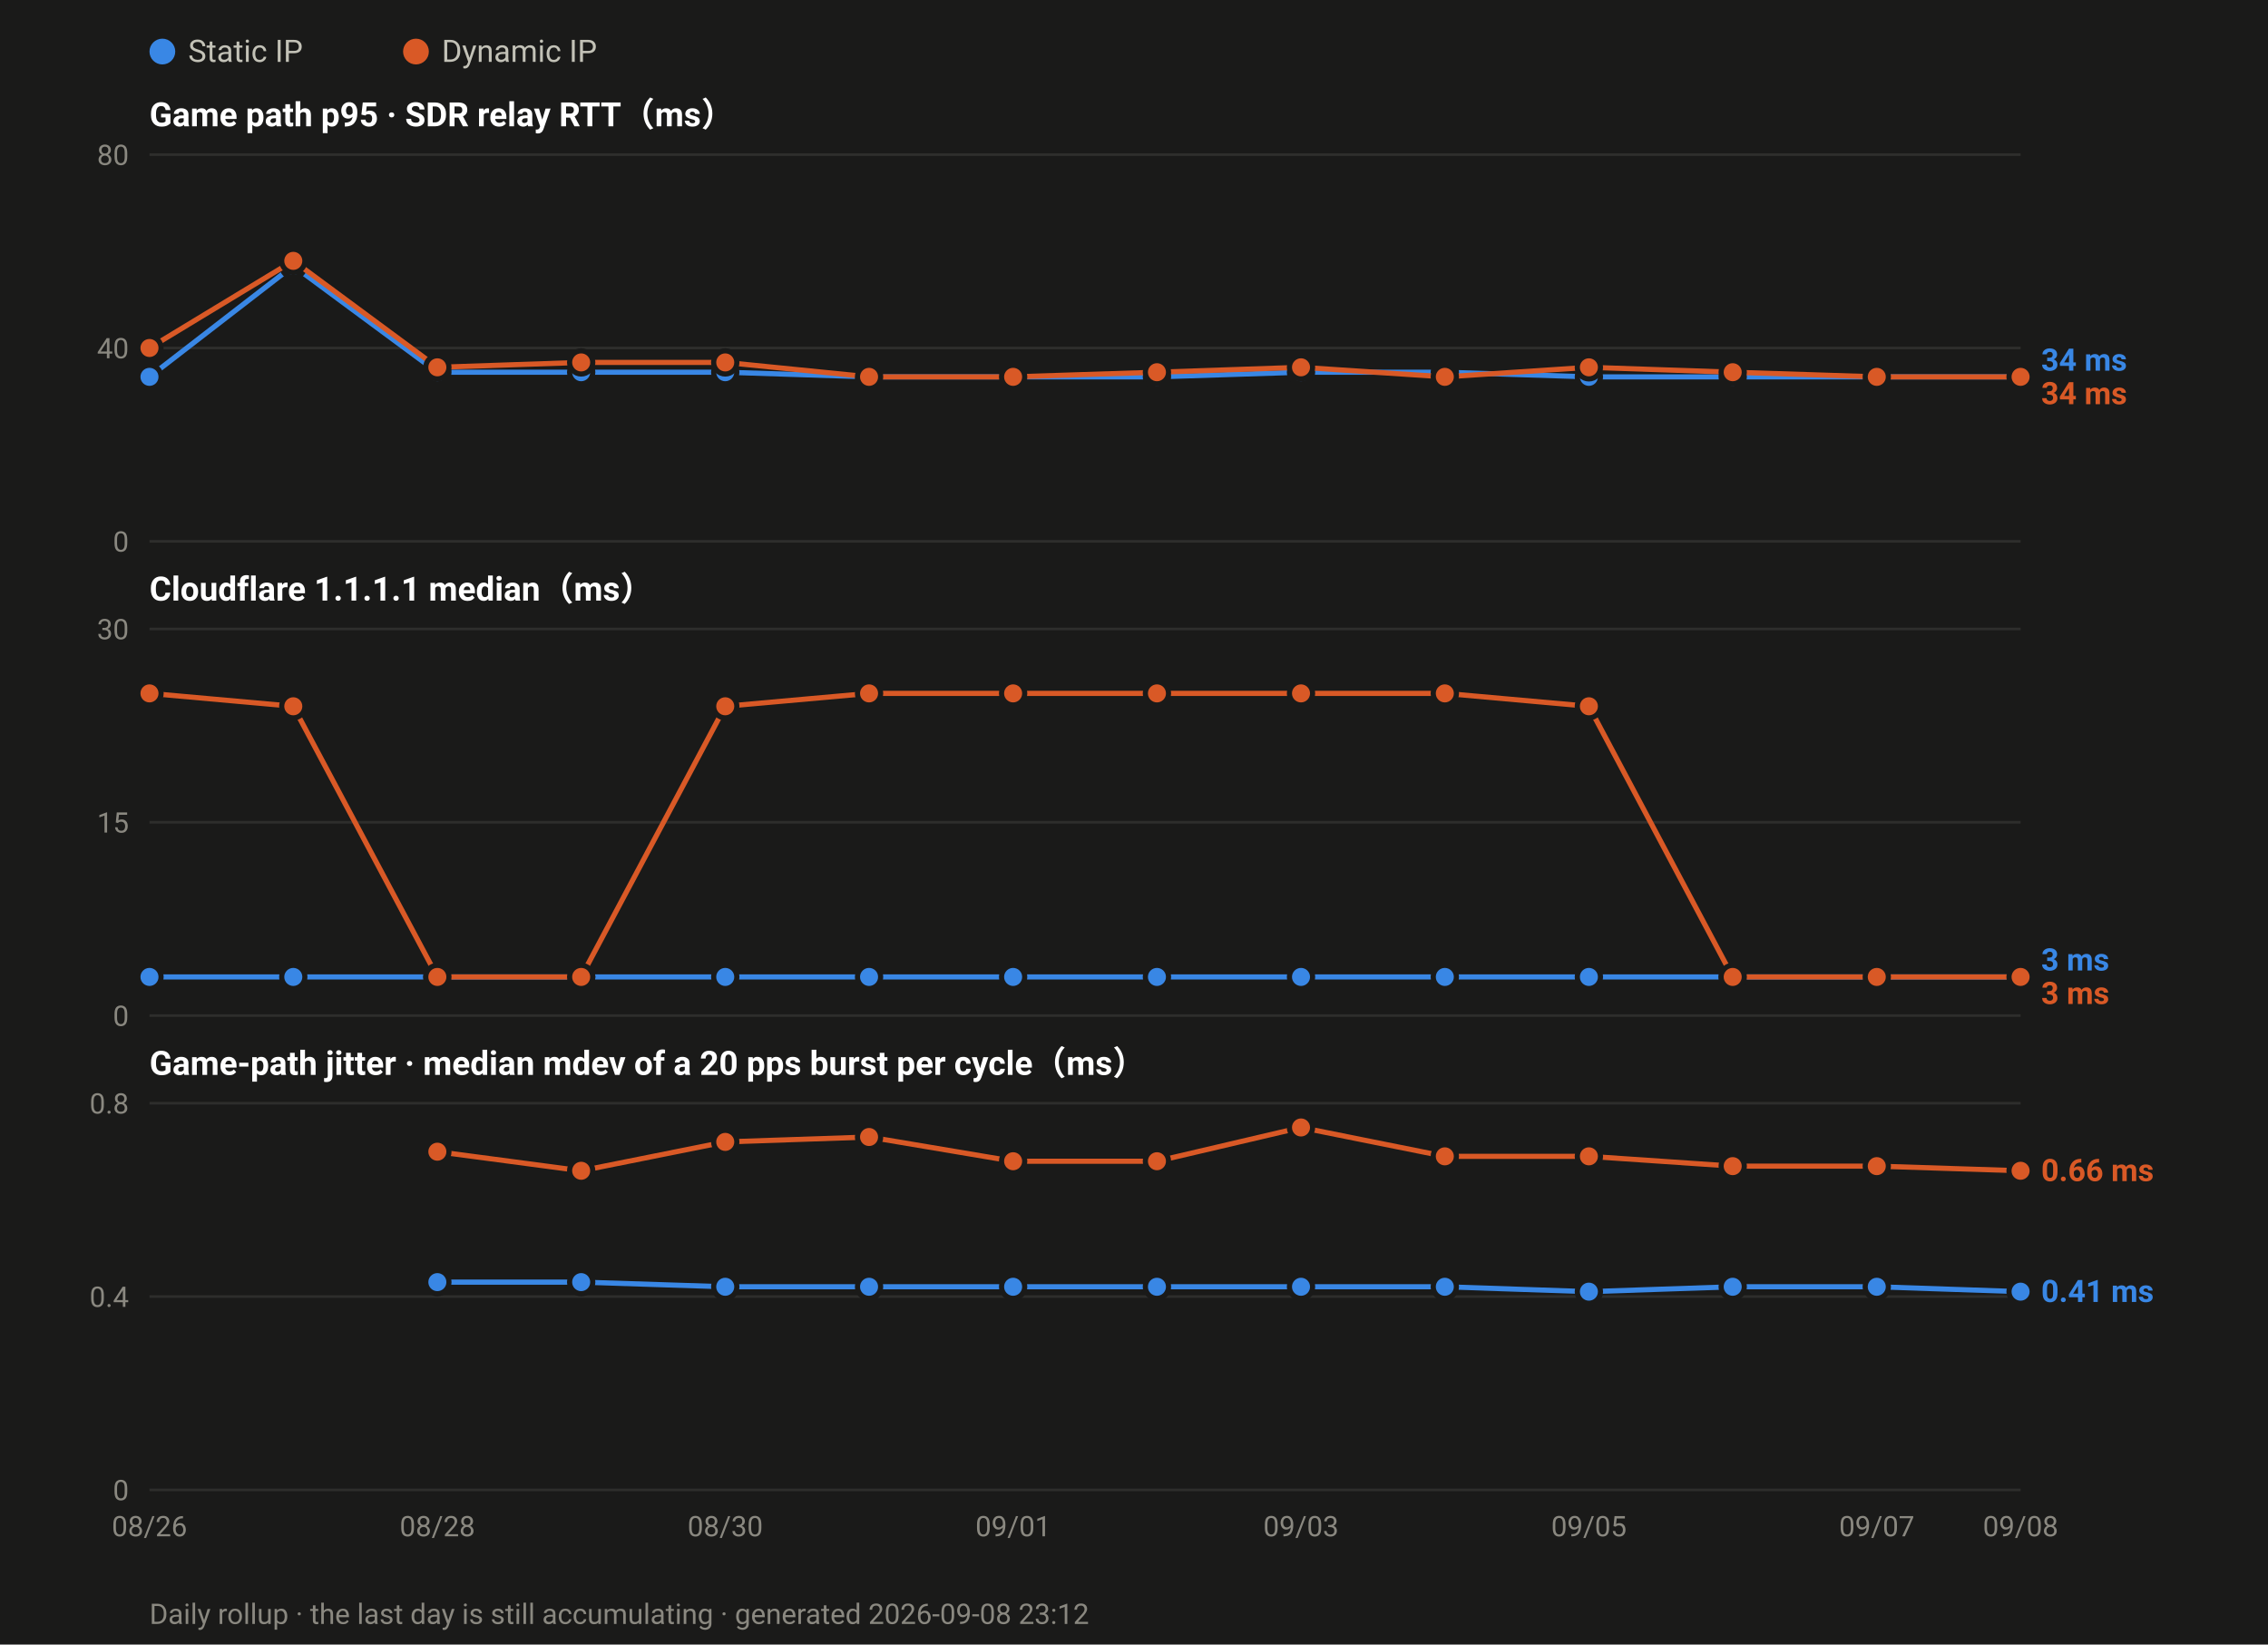
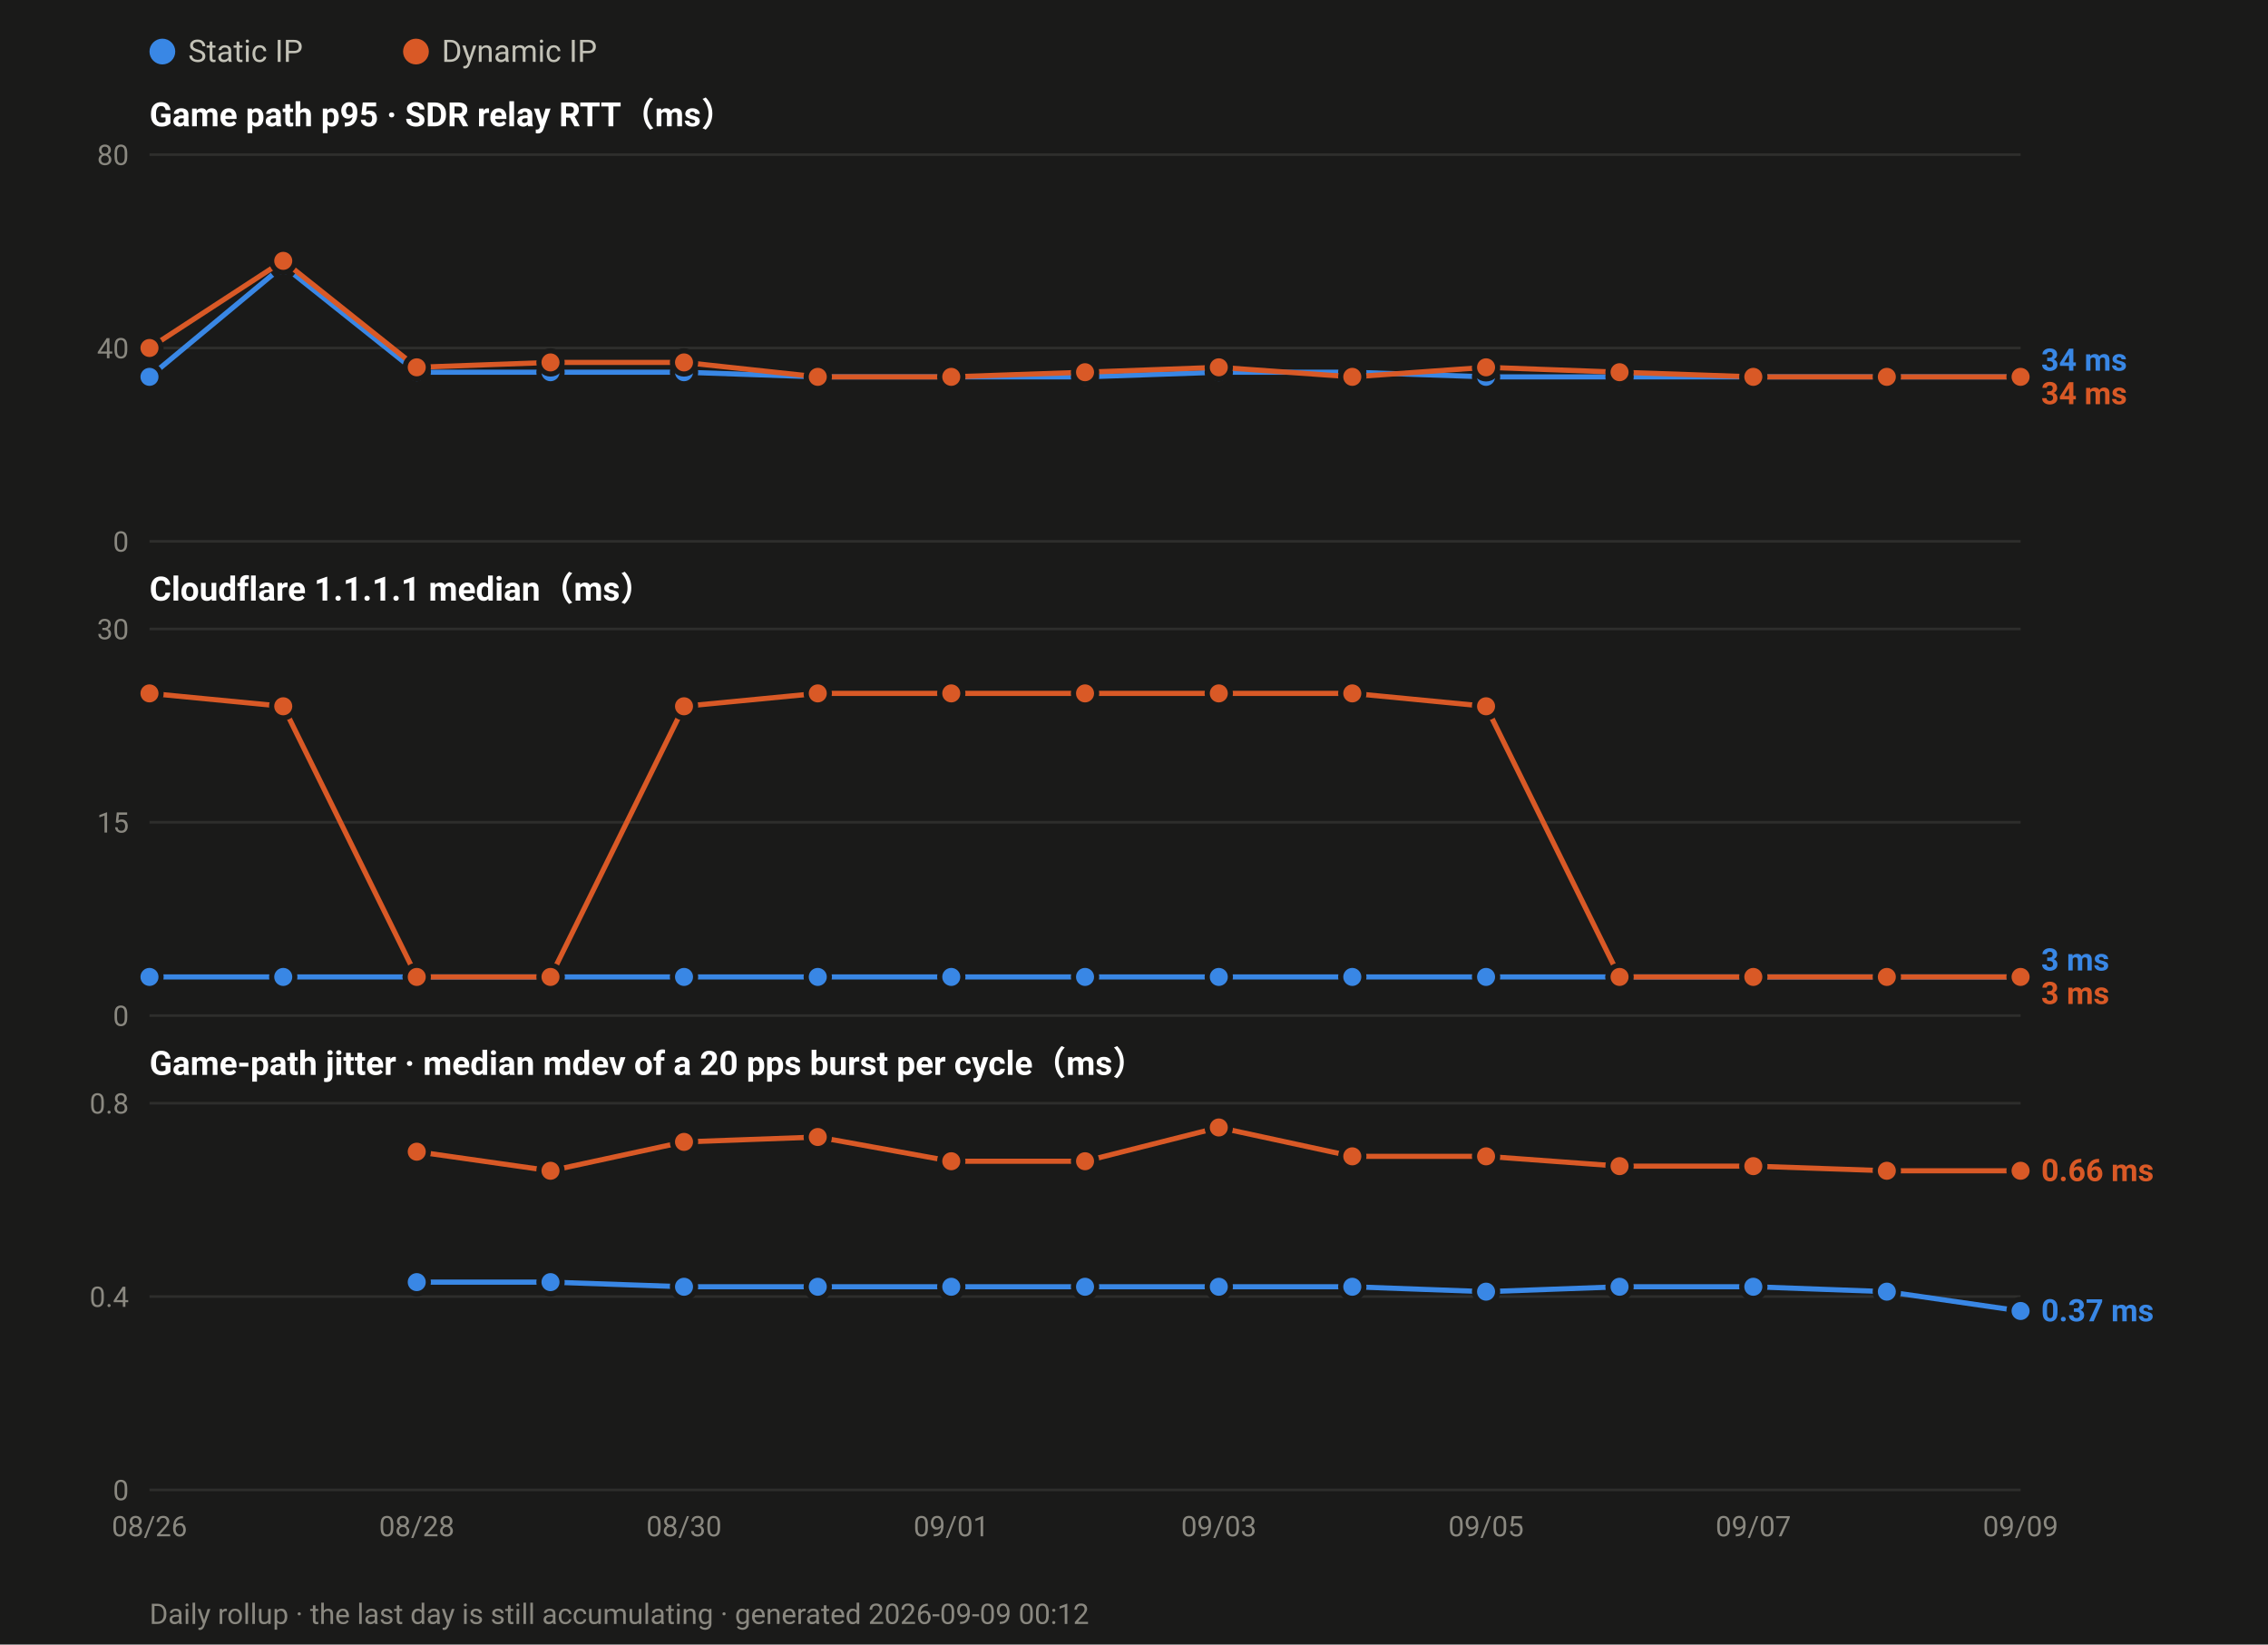
<svg xmlns="http://www.w3.org/2000/svg" width="880" height="638" viewBox="0 0 880 638" font-family="ui-sans-serif,-apple-system,Segoe UI,Roboto,Helvetica,Arial,sans-serif">
  <rect width="880" height="638" fill="#1a1a19" />
  <circle cx="63.0" cy="20" r="5" fill="#3987e5" />
  <text x="73.0" y="24" font-size="12" fill="#c3c2b7">Static IP</text>
  <circle cx="161.4" cy="20" r="5" fill="#d95926" />
  <text x="171.4" y="24" font-size="12" fill="#c3c2b7">Dynamic IP</text>
  <text x="58" y="49.0" font-size="13" font-weight="600" fill="#ffffff">Game path p95 · SDR relay RTT（ms）</text>
  <line x1="58" y1="210.0" x2="784.0" y2="210.0" stroke="#2e2e2c" stroke-width="1" />
  <text x="50" y="214.0" font-size="11" text-anchor="end" fill="#8a8880">0</text>
  <line x1="58" y1="135.0" x2="784.0" y2="135.0" stroke="#2e2e2c" stroke-width="1" />
  <text x="50" y="139.0" font-size="11" text-anchor="end" fill="#8a8880">40</text>
  <line x1="58" y1="60.0" x2="784.0" y2="60.0" stroke="#2e2e2c" stroke-width="1" />
  <text x="50" y="64.0" font-size="11" text-anchor="end" fill="#8a8880">80</text>
-   <polyline fill="none" stroke="#3987e5" stroke-width="2" stroke-linejoin="round" points="58.0,146.2 113.8,103.1 169.7,144.4 225.5,144.4 281.4,144.4 337.2,146.2 393.1,146.2 448.9,146.2 504.8,144.4 560.6,144.4 616.5,146.2 672.3,146.2 728.2,146.2 784.0,146.2" />
+   <polyline fill="none" stroke="#3987e5" stroke-width="2" stroke-linejoin="round" points="58.0,146.2 109.9,103.1 161.7,144.4 213.6,144.4 265.4,144.4 317.3,146.2 369.1,146.2 421.0,146.2 472.9,144.4 524.7,144.4 576.6,146.2 628.4,146.2 680.3,146.2 732.1,146.2 784.0,146.2" />
  <circle cx="58.0" cy="146.2" r="4.5" fill="#3987e5" stroke="#1a1a19" stroke-width="2" />
-   <circle cx="113.8" cy="103.1" r="4.5" fill="#3987e5" stroke="#1a1a19" stroke-width="2" />
-   <circle cx="169.7" cy="144.4" r="4.5" fill="#3987e5" stroke="#1a1a19" stroke-width="2" />
-   <circle cx="225.5" cy="144.4" r="4.5" fill="#3987e5" stroke="#1a1a19" stroke-width="2" />
-   <circle cx="281.4" cy="144.4" r="4.5" fill="#3987e5" stroke="#1a1a19" stroke-width="2" />
-   <circle cx="337.2" cy="146.2" r="4.5" fill="#3987e5" stroke="#1a1a19" stroke-width="2" />
-   <circle cx="393.1" cy="146.2" r="4.5" fill="#3987e5" stroke="#1a1a19" stroke-width="2" />
-   <circle cx="448.9" cy="146.2" r="4.5" fill="#3987e5" stroke="#1a1a19" stroke-width="2" />
-   <circle cx="504.8" cy="144.4" r="4.5" fill="#3987e5" stroke="#1a1a19" stroke-width="2" />
-   <circle cx="560.6" cy="144.4" r="4.5" fill="#3987e5" stroke="#1a1a19" stroke-width="2" />
-   <circle cx="616.5" cy="146.2" r="4.5" fill="#3987e5" stroke="#1a1a19" stroke-width="2" />
-   <circle cx="672.3" cy="146.2" r="4.5" fill="#3987e5" stroke="#1a1a19" stroke-width="2" />
-   <circle cx="728.2" cy="146.2" r="4.5" fill="#3987e5" stroke="#1a1a19" stroke-width="2" />
+   <circle cx="109.9" cy="103.1" r="4.5" fill="#3987e5" stroke="#1a1a19" stroke-width="2" />
+   <circle cx="161.7" cy="144.4" r="4.5" fill="#3987e5" stroke="#1a1a19" stroke-width="2" />
+   <circle cx="213.6" cy="144.4" r="4.5" fill="#3987e5" stroke="#1a1a19" stroke-width="2" />
+   <circle cx="265.4" cy="144.4" r="4.5" fill="#3987e5" stroke="#1a1a19" stroke-width="2" />
+   <circle cx="317.3" cy="146.2" r="4.5" fill="#3987e5" stroke="#1a1a19" stroke-width="2" />
+   <circle cx="369.1" cy="146.2" r="4.5" fill="#3987e5" stroke="#1a1a19" stroke-width="2" />
+   <circle cx="421.0" cy="146.2" r="4.5" fill="#3987e5" stroke="#1a1a19" stroke-width="2" />
+   <circle cx="472.9" cy="144.4" r="4.5" fill="#3987e5" stroke="#1a1a19" stroke-width="2" />
+   <circle cx="524.7" cy="144.4" r="4.5" fill="#3987e5" stroke="#1a1a19" stroke-width="2" />
+   <circle cx="576.6" cy="146.2" r="4.5" fill="#3987e5" stroke="#1a1a19" stroke-width="2" />
+   <circle cx="628.4" cy="146.2" r="4.5" fill="#3987e5" stroke="#1a1a19" stroke-width="2" />
+   <circle cx="680.3" cy="146.2" r="4.5" fill="#3987e5" stroke="#1a1a19" stroke-width="2" />
+   <circle cx="732.1" cy="146.2" r="4.5" fill="#3987e5" stroke="#1a1a19" stroke-width="2" />
  <circle cx="784.0" cy="146.2" r="4.5" fill="#3987e5" stroke="#1a1a19" stroke-width="2" />
-   <polyline fill="none" stroke="#d95926" stroke-width="2" stroke-linejoin="round" points="58.0,135.0 113.8,101.2 169.7,142.5 225.5,140.6 281.4,140.6 337.2,146.2 393.1,146.2 448.9,144.4 504.8,142.5 560.6,146.2 616.5,142.5 672.3,144.4 728.2,146.2 784.0,146.2" />
+   <polyline fill="none" stroke="#d95926" stroke-width="2" stroke-linejoin="round" points="58.0,135.0 109.9,101.2 161.7,142.5 213.6,140.6 265.4,140.6 317.3,146.2 369.1,146.2 421.0,144.4 472.9,142.5 524.7,146.2 576.6,142.5 628.4,144.4 680.3,146.2 732.1,146.2 784.0,146.2" />
  <circle cx="58.0" cy="135.0" r="4.5" fill="#d95926" stroke="#1a1a19" stroke-width="2" />
-   <circle cx="113.8" cy="101.2" r="4.5" fill="#d95926" stroke="#1a1a19" stroke-width="2" />
-   <circle cx="169.7" cy="142.5" r="4.5" fill="#d95926" stroke="#1a1a19" stroke-width="2" />
-   <circle cx="225.5" cy="140.6" r="4.5" fill="#d95926" stroke="#1a1a19" stroke-width="2" />
-   <circle cx="281.4" cy="140.6" r="4.5" fill="#d95926" stroke="#1a1a19" stroke-width="2" />
-   <circle cx="337.2" cy="146.2" r="4.5" fill="#d95926" stroke="#1a1a19" stroke-width="2" />
-   <circle cx="393.1" cy="146.2" r="4.5" fill="#d95926" stroke="#1a1a19" stroke-width="2" />
-   <circle cx="448.9" cy="144.4" r="4.5" fill="#d95926" stroke="#1a1a19" stroke-width="2" />
-   <circle cx="504.8" cy="142.5" r="4.5" fill="#d95926" stroke="#1a1a19" stroke-width="2" />
-   <circle cx="560.6" cy="146.2" r="4.5" fill="#d95926" stroke="#1a1a19" stroke-width="2" />
-   <circle cx="616.5" cy="142.5" r="4.5" fill="#d95926" stroke="#1a1a19" stroke-width="2" />
-   <circle cx="672.3" cy="144.4" r="4.5" fill="#d95926" stroke="#1a1a19" stroke-width="2" />
-   <circle cx="728.2" cy="146.2" r="4.5" fill="#d95926" stroke="#1a1a19" stroke-width="2" />
+   <circle cx="109.9" cy="101.2" r="4.5" fill="#d95926" stroke="#1a1a19" stroke-width="2" />
+   <circle cx="161.7" cy="142.5" r="4.5" fill="#d95926" stroke="#1a1a19" stroke-width="2" />
+   <circle cx="213.6" cy="140.6" r="4.5" fill="#d95926" stroke="#1a1a19" stroke-width="2" />
+   <circle cx="265.4" cy="140.6" r="4.5" fill="#d95926" stroke="#1a1a19" stroke-width="2" />
+   <circle cx="317.3" cy="146.2" r="4.5" fill="#d95926" stroke="#1a1a19" stroke-width="2" />
+   <circle cx="369.1" cy="146.2" r="4.5" fill="#d95926" stroke="#1a1a19" stroke-width="2" />
+   <circle cx="421.0" cy="144.4" r="4.5" fill="#d95926" stroke="#1a1a19" stroke-width="2" />
+   <circle cx="472.9" cy="142.5" r="4.5" fill="#d95926" stroke="#1a1a19" stroke-width="2" />
+   <circle cx="524.7" cy="146.2" r="4.5" fill="#d95926" stroke="#1a1a19" stroke-width="2" />
+   <circle cx="576.6" cy="142.5" r="4.5" fill="#d95926" stroke="#1a1a19" stroke-width="2" />
+   <circle cx="628.4" cy="144.4" r="4.5" fill="#d95926" stroke="#1a1a19" stroke-width="2" />
+   <circle cx="680.3" cy="146.2" r="4.5" fill="#d95926" stroke="#1a1a19" stroke-width="2" />
+   <circle cx="732.1" cy="146.2" r="4.5" fill="#d95926" stroke="#1a1a19" stroke-width="2" />
  <circle cx="784.0" cy="146.2" r="4.5" fill="#d95926" stroke="#1a1a19" stroke-width="2" />
  <text x="792.0" y="143.8" font-size="12" font-weight="600" fill="#3987e5">34 ms</text>
  <text x="792.0" y="156.8" font-size="12" font-weight="600" fill="#d95926">34 ms</text>
  <text x="58" y="233.0" font-size="13" font-weight="600" fill="#ffffff">Cloudflare 1.1.1.1 median（ms）</text>
  <line x1="58" y1="394.0" x2="784.0" y2="394.0" stroke="#2e2e2c" stroke-width="1" />
  <text x="50" y="398.0" font-size="11" text-anchor="end" fill="#8a8880">0</text>
  <line x1="58" y1="319.0" x2="784.0" y2="319.0" stroke="#2e2e2c" stroke-width="1" />
  <text x="50" y="323.0" font-size="11" text-anchor="end" fill="#8a8880">15</text>
  <line x1="58" y1="244.0" x2="784.0" y2="244.0" stroke="#2e2e2c" stroke-width="1" />
  <text x="50" y="248.0" font-size="11" text-anchor="end" fill="#8a8880">30</text>
-   <polyline fill="none" stroke="#3987e5" stroke-width="2" stroke-linejoin="round" points="58.0,379.0 113.8,379.0 169.7,379.0 225.5,379.0 281.4,379.0 337.2,379.0 393.1,379.0 448.9,379.0 504.8,379.0 560.6,379.0 616.5,379.0 672.3,379.0 728.2,379.0 784.0,379.0" />
+   <polyline fill="none" stroke="#3987e5" stroke-width="2" stroke-linejoin="round" points="58.0,379.0 109.9,379.0 161.7,379.0 213.6,379.0 265.4,379.0 317.3,379.0 369.1,379.0 421.0,379.0 472.9,379.0 524.7,379.0 576.6,379.0 628.4,379.0 680.3,379.0 732.1,379.0 784.0,379.0" />
  <circle cx="58.0" cy="379.0" r="4.5" fill="#3987e5" stroke="#1a1a19" stroke-width="2" />
-   <circle cx="113.8" cy="379.0" r="4.5" fill="#3987e5" stroke="#1a1a19" stroke-width="2" />
-   <circle cx="169.7" cy="379.0" r="4.5" fill="#3987e5" stroke="#1a1a19" stroke-width="2" />
-   <circle cx="225.5" cy="379.0" r="4.5" fill="#3987e5" stroke="#1a1a19" stroke-width="2" />
-   <circle cx="281.4" cy="379.0" r="4.5" fill="#3987e5" stroke="#1a1a19" stroke-width="2" />
-   <circle cx="337.2" cy="379.0" r="4.5" fill="#3987e5" stroke="#1a1a19" stroke-width="2" />
-   <circle cx="393.1" cy="379.0" r="4.5" fill="#3987e5" stroke="#1a1a19" stroke-width="2" />
-   <circle cx="448.9" cy="379.0" r="4.5" fill="#3987e5" stroke="#1a1a19" stroke-width="2" />
-   <circle cx="504.8" cy="379.0" r="4.5" fill="#3987e5" stroke="#1a1a19" stroke-width="2" />
-   <circle cx="560.6" cy="379.0" r="4.5" fill="#3987e5" stroke="#1a1a19" stroke-width="2" />
-   <circle cx="616.5" cy="379.0" r="4.5" fill="#3987e5" stroke="#1a1a19" stroke-width="2" />
-   <circle cx="672.3" cy="379.0" r="4.5" fill="#3987e5" stroke="#1a1a19" stroke-width="2" />
-   <circle cx="728.2" cy="379.0" r="4.5" fill="#3987e5" stroke="#1a1a19" stroke-width="2" />
+   <circle cx="109.9" cy="379.0" r="4.5" fill="#3987e5" stroke="#1a1a19" stroke-width="2" />
+   <circle cx="161.7" cy="379.0" r="4.5" fill="#3987e5" stroke="#1a1a19" stroke-width="2" />
+   <circle cx="213.6" cy="379.0" r="4.5" fill="#3987e5" stroke="#1a1a19" stroke-width="2" />
+   <circle cx="265.4" cy="379.0" r="4.5" fill="#3987e5" stroke="#1a1a19" stroke-width="2" />
+   <circle cx="317.3" cy="379.0" r="4.5" fill="#3987e5" stroke="#1a1a19" stroke-width="2" />
+   <circle cx="369.1" cy="379.0" r="4.5" fill="#3987e5" stroke="#1a1a19" stroke-width="2" />
+   <circle cx="421.0" cy="379.0" r="4.5" fill="#3987e5" stroke="#1a1a19" stroke-width="2" />
+   <circle cx="472.9" cy="379.0" r="4.5" fill="#3987e5" stroke="#1a1a19" stroke-width="2" />
+   <circle cx="524.7" cy="379.0" r="4.5" fill="#3987e5" stroke="#1a1a19" stroke-width="2" />
+   <circle cx="576.6" cy="379.0" r="4.5" fill="#3987e5" stroke="#1a1a19" stroke-width="2" />
+   <circle cx="628.4" cy="379.0" r="4.5" fill="#3987e5" stroke="#1a1a19" stroke-width="2" />
+   <circle cx="680.3" cy="379.0" r="4.5" fill="#3987e5" stroke="#1a1a19" stroke-width="2" />
+   <circle cx="732.1" cy="379.0" r="4.5" fill="#3987e5" stroke="#1a1a19" stroke-width="2" />
  <circle cx="784.0" cy="379.0" r="4.5" fill="#3987e5" stroke="#1a1a19" stroke-width="2" />
-   <polyline fill="none" stroke="#d95926" stroke-width="2" stroke-linejoin="round" points="58.0,269.0 113.8,274.0 169.7,379.0 225.5,379.0 281.4,274.0 337.2,269.0 393.1,269.0 448.9,269.0 504.8,269.0 560.6,269.0 616.5,274.0 672.3,379.0 728.2,379.0 784.0,379.0" />
+   <polyline fill="none" stroke="#d95926" stroke-width="2" stroke-linejoin="round" points="58.0,269.0 109.9,274.0 161.7,379.0 213.6,379.0 265.4,274.0 317.3,269.0 369.1,269.0 421.0,269.0 472.9,269.0 524.7,269.0 576.6,274.0 628.4,379.0 680.3,379.0 732.1,379.0 784.0,379.0" />
  <circle cx="58.0" cy="269.0" r="4.5" fill="#d95926" stroke="#1a1a19" stroke-width="2" />
-   <circle cx="113.8" cy="274.0" r="4.5" fill="#d95926" stroke="#1a1a19" stroke-width="2" />
-   <circle cx="169.7" cy="379.0" r="4.5" fill="#d95926" stroke="#1a1a19" stroke-width="2" />
-   <circle cx="225.5" cy="379.0" r="4.5" fill="#d95926" stroke="#1a1a19" stroke-width="2" />
-   <circle cx="281.4" cy="274.0" r="4.5" fill="#d95926" stroke="#1a1a19" stroke-width="2" />
-   <circle cx="337.2" cy="269.0" r="4.5" fill="#d95926" stroke="#1a1a19" stroke-width="2" />
-   <circle cx="393.1" cy="269.0" r="4.5" fill="#d95926" stroke="#1a1a19" stroke-width="2" />
-   <circle cx="448.9" cy="269.0" r="4.5" fill="#d95926" stroke="#1a1a19" stroke-width="2" />
-   <circle cx="504.8" cy="269.0" r="4.5" fill="#d95926" stroke="#1a1a19" stroke-width="2" />
-   <circle cx="560.6" cy="269.0" r="4.5" fill="#d95926" stroke="#1a1a19" stroke-width="2" />
-   <circle cx="616.5" cy="274.0" r="4.5" fill="#d95926" stroke="#1a1a19" stroke-width="2" />
-   <circle cx="672.3" cy="379.0" r="4.5" fill="#d95926" stroke="#1a1a19" stroke-width="2" />
-   <circle cx="728.2" cy="379.0" r="4.5" fill="#d95926" stroke="#1a1a19" stroke-width="2" />
+   <circle cx="109.9" cy="274.0" r="4.5" fill="#d95926" stroke="#1a1a19" stroke-width="2" />
+   <circle cx="161.7" cy="379.0" r="4.5" fill="#d95926" stroke="#1a1a19" stroke-width="2" />
+   <circle cx="213.6" cy="379.0" r="4.5" fill="#d95926" stroke="#1a1a19" stroke-width="2" />
+   <circle cx="265.4" cy="274.0" r="4.5" fill="#d95926" stroke="#1a1a19" stroke-width="2" />
+   <circle cx="317.3" cy="269.0" r="4.5" fill="#d95926" stroke="#1a1a19" stroke-width="2" />
+   <circle cx="369.1" cy="269.0" r="4.5" fill="#d95926" stroke="#1a1a19" stroke-width="2" />
+   <circle cx="421.0" cy="269.0" r="4.5" fill="#d95926" stroke="#1a1a19" stroke-width="2" />
+   <circle cx="472.9" cy="269.0" r="4.5" fill="#d95926" stroke="#1a1a19" stroke-width="2" />
+   <circle cx="524.7" cy="269.0" r="4.5" fill="#d95926" stroke="#1a1a19" stroke-width="2" />
+   <circle cx="576.6" cy="274.0" r="4.5" fill="#d95926" stroke="#1a1a19" stroke-width="2" />
+   <circle cx="628.4" cy="379.0" r="4.5" fill="#d95926" stroke="#1a1a19" stroke-width="2" />
+   <circle cx="680.3" cy="379.0" r="4.5" fill="#d95926" stroke="#1a1a19" stroke-width="2" />
+   <circle cx="732.1" cy="379.0" r="4.5" fill="#d95926" stroke="#1a1a19" stroke-width="2" />
  <circle cx="784.0" cy="379.0" r="4.5" fill="#d95926" stroke="#1a1a19" stroke-width="2" />
  <text x="792.0" y="376.5" font-size="12" font-weight="600" fill="#3987e5">3 ms</text>
  <text x="792.0" y="389.5" font-size="12" font-weight="600" fill="#d95926">3 ms</text>
  <text x="58" y="417.0" font-size="13" font-weight="600" fill="#ffffff">Game-path jitter · median mdev of a 20 pps burst per cycle（ms）</text>
  <line x1="58" y1="578.0" x2="784.0" y2="578.0" stroke="#2e2e2c" stroke-width="1" />
  <text x="50" y="582.0" font-size="11" text-anchor="end" fill="#8a8880">0</text>
  <line x1="58" y1="503.0" x2="784.0" y2="503.0" stroke="#2e2e2c" stroke-width="1" />
  <text x="50" y="507.0" font-size="11" text-anchor="end" fill="#8a8880">0.4</text>
  <line x1="58" y1="428.0" x2="784.0" y2="428.0" stroke="#2e2e2c" stroke-width="1" />
  <text x="50" y="432.0" font-size="11" text-anchor="end" fill="#8a8880">0.8</text>
-   <polyline fill="none" stroke="#3987e5" stroke-width="2" stroke-linejoin="round" points="169.7,497.4 225.5,497.4 281.4,499.2 337.2,499.2 393.1,499.2 448.9,499.2 504.8,499.2 560.6,499.2 616.5,501.1 672.3,499.2 728.2,499.2 784.0,501.1" />
-   <circle cx="169.7" cy="497.4" r="4.5" fill="#3987e5" stroke="#1a1a19" stroke-width="2" />
-   <circle cx="225.5" cy="497.4" r="4.5" fill="#3987e5" stroke="#1a1a19" stroke-width="2" />
-   <circle cx="281.4" cy="499.2" r="4.5" fill="#3987e5" stroke="#1a1a19" stroke-width="2" />
-   <circle cx="337.2" cy="499.2" r="4.5" fill="#3987e5" stroke="#1a1a19" stroke-width="2" />
-   <circle cx="393.1" cy="499.2" r="4.5" fill="#3987e5" stroke="#1a1a19" stroke-width="2" />
-   <circle cx="448.9" cy="499.2" r="4.5" fill="#3987e5" stroke="#1a1a19" stroke-width="2" />
-   <circle cx="504.8" cy="499.2" r="4.5" fill="#3987e5" stroke="#1a1a19" stroke-width="2" />
-   <circle cx="560.6" cy="499.2" r="4.5" fill="#3987e5" stroke="#1a1a19" stroke-width="2" />
-   <circle cx="616.5" cy="501.1" r="4.5" fill="#3987e5" stroke="#1a1a19" stroke-width="2" />
-   <circle cx="672.3" cy="499.2" r="4.5" fill="#3987e5" stroke="#1a1a19" stroke-width="2" />
-   <circle cx="728.2" cy="499.2" r="4.5" fill="#3987e5" stroke="#1a1a19" stroke-width="2" />
-   <circle cx="784.0" cy="501.1" r="4.5" fill="#3987e5" stroke="#1a1a19" stroke-width="2" />
-   <polyline fill="none" stroke="#d95926" stroke-width="2" stroke-linejoin="round" points="169.7,446.8 225.5,454.2 281.4,443.0 337.2,441.1 393.1,450.5 448.9,450.5 504.8,437.4 560.6,448.6 616.5,448.6 672.3,452.4 728.2,452.4 784.0,454.2" />
-   <circle cx="169.7" cy="446.8" r="4.5" fill="#d95926" stroke="#1a1a19" stroke-width="2" />
-   <circle cx="225.5" cy="454.2" r="4.5" fill="#d95926" stroke="#1a1a19" stroke-width="2" />
-   <circle cx="281.4" cy="443.0" r="4.5" fill="#d95926" stroke="#1a1a19" stroke-width="2" />
-   <circle cx="337.2" cy="441.1" r="4.5" fill="#d95926" stroke="#1a1a19" stroke-width="2" />
-   <circle cx="393.1" cy="450.5" r="4.5" fill="#d95926" stroke="#1a1a19" stroke-width="2" />
-   <circle cx="448.9" cy="450.5" r="4.5" fill="#d95926" stroke="#1a1a19" stroke-width="2" />
-   <circle cx="504.8" cy="437.4" r="4.5" fill="#d95926" stroke="#1a1a19" stroke-width="2" />
-   <circle cx="560.6" cy="448.6" r="4.5" fill="#d95926" stroke="#1a1a19" stroke-width="2" />
-   <circle cx="616.5" cy="448.6" r="4.5" fill="#d95926" stroke="#1a1a19" stroke-width="2" />
-   <circle cx="672.3" cy="452.4" r="4.5" fill="#d95926" stroke="#1a1a19" stroke-width="2" />
-   <circle cx="728.2" cy="452.4" r="4.5" fill="#d95926" stroke="#1a1a19" stroke-width="2" />
+   <polyline fill="none" stroke="#3987e5" stroke-width="2" stroke-linejoin="round" points="161.7,497.4 213.6,497.4 265.4,499.2 317.3,499.2 369.1,499.2 421.0,499.2 472.9,499.2 524.7,499.2 576.6,501.1 628.4,499.2 680.3,499.2 732.1,501.1 784.0,508.6" />
+   <circle cx="161.7" cy="497.4" r="4.5" fill="#3987e5" stroke="#1a1a19" stroke-width="2" />
+   <circle cx="213.6" cy="497.4" r="4.5" fill="#3987e5" stroke="#1a1a19" stroke-width="2" />
+   <circle cx="265.4" cy="499.2" r="4.5" fill="#3987e5" stroke="#1a1a19" stroke-width="2" />
+   <circle cx="317.3" cy="499.2" r="4.5" fill="#3987e5" stroke="#1a1a19" stroke-width="2" />
+   <circle cx="369.1" cy="499.2" r="4.5" fill="#3987e5" stroke="#1a1a19" stroke-width="2" />
+   <circle cx="421.0" cy="499.2" r="4.5" fill="#3987e5" stroke="#1a1a19" stroke-width="2" />
+   <circle cx="472.9" cy="499.2" r="4.5" fill="#3987e5" stroke="#1a1a19" stroke-width="2" />
+   <circle cx="524.7" cy="499.2" r="4.5" fill="#3987e5" stroke="#1a1a19" stroke-width="2" />
+   <circle cx="576.6" cy="501.1" r="4.5" fill="#3987e5" stroke="#1a1a19" stroke-width="2" />
+   <circle cx="628.4" cy="499.2" r="4.5" fill="#3987e5" stroke="#1a1a19" stroke-width="2" />
+   <circle cx="680.3" cy="499.2" r="4.5" fill="#3987e5" stroke="#1a1a19" stroke-width="2" />
+   <circle cx="732.1" cy="501.1" r="4.5" fill="#3987e5" stroke="#1a1a19" stroke-width="2" />
+   <circle cx="784.0" cy="508.6" r="4.5" fill="#3987e5" stroke="#1a1a19" stroke-width="2" />
+   <polyline fill="none" stroke="#d95926" stroke-width="2" stroke-linejoin="round" points="161.7,446.8 213.6,454.2 265.4,443.0 317.3,441.1 369.1,450.5 421.0,450.5 472.9,437.4 524.7,448.6 576.6,448.6 628.4,452.4 680.3,452.4 732.1,454.2 784.0,454.2" />
+   <circle cx="161.7" cy="446.8" r="4.5" fill="#d95926" stroke="#1a1a19" stroke-width="2" />
+   <circle cx="213.6" cy="454.2" r="4.5" fill="#d95926" stroke="#1a1a19" stroke-width="2" />
+   <circle cx="265.4" cy="443.0" r="4.5" fill="#d95926" stroke="#1a1a19" stroke-width="2" />
+   <circle cx="317.3" cy="441.1" r="4.5" fill="#d95926" stroke="#1a1a19" stroke-width="2" />
+   <circle cx="369.1" cy="450.5" r="4.5" fill="#d95926" stroke="#1a1a19" stroke-width="2" />
+   <circle cx="421.0" cy="450.5" r="4.5" fill="#d95926" stroke="#1a1a19" stroke-width="2" />
+   <circle cx="472.9" cy="437.4" r="4.5" fill="#d95926" stroke="#1a1a19" stroke-width="2" />
+   <circle cx="524.7" cy="448.6" r="4.5" fill="#d95926" stroke="#1a1a19" stroke-width="2" />
+   <circle cx="576.6" cy="448.6" r="4.5" fill="#d95926" stroke="#1a1a19" stroke-width="2" />
+   <circle cx="628.4" cy="452.4" r="4.5" fill="#d95926" stroke="#1a1a19" stroke-width="2" />
+   <circle cx="680.3" cy="452.4" r="4.5" fill="#d95926" stroke="#1a1a19" stroke-width="2" />
+   <circle cx="732.1" cy="454.2" r="4.5" fill="#d95926" stroke="#1a1a19" stroke-width="2" />
  <circle cx="784.0" cy="454.2" r="4.5" fill="#d95926" stroke="#1a1a19" stroke-width="2" />
  <text x="792.0" y="458.2" font-size="12" font-weight="600" fill="#d95926">0.66 ms</text>
-   <text x="792.0" y="505.1" font-size="12" font-weight="600" fill="#3987e5">0.41 ms</text>
+   <text x="792.0" y="512.6" font-size="12" font-weight="600" fill="#3987e5">0.37 ms</text>
  <text x="58.0" y="596.0" font-size="11" text-anchor="middle" fill="#8a8880">08/26</text>
-   <text x="169.7" y="596.0" font-size="11" text-anchor="middle" fill="#8a8880">08/28</text>
-   <text x="281.4" y="596.0" font-size="11" text-anchor="middle" fill="#8a8880">08/30</text>
-   <text x="393.1" y="596.0" font-size="11" text-anchor="middle" fill="#8a8880">09/01</text>
-   <text x="504.8" y="596.0" font-size="11" text-anchor="middle" fill="#8a8880">09/03</text>
-   <text x="616.5" y="596.0" font-size="11" text-anchor="middle" fill="#8a8880">09/05</text>
-   <text x="728.2" y="596.0" font-size="11" text-anchor="middle" fill="#8a8880">09/07</text>
-   <text x="784.0" y="596.0" font-size="11" text-anchor="middle" fill="#8a8880">09/08</text>
-   <text x="58" y="630" font-size="11" fill="#8a8880">Daily rollup · the last day is still accumulating · generated 2026-09-08 23:12</text>
+   <text x="161.7" y="596.0" font-size="11" text-anchor="middle" fill="#8a8880">08/28</text>
+   <text x="265.4" y="596.0" font-size="11" text-anchor="middle" fill="#8a8880">08/30</text>
+   <text x="369.1" y="596.0" font-size="11" text-anchor="middle" fill="#8a8880">09/01</text>
+   <text x="472.9" y="596.0" font-size="11" text-anchor="middle" fill="#8a8880">09/03</text>
+   <text x="576.6" y="596.0" font-size="11" text-anchor="middle" fill="#8a8880">09/05</text>
+   <text x="680.3" y="596.0" font-size="11" text-anchor="middle" fill="#8a8880">09/07</text>
+   <text x="784.0" y="596.0" font-size="11" text-anchor="middle" fill="#8a8880">09/09</text>
+   <text x="58" y="630" font-size="11" fill="#8a8880">Daily rollup · the last day is still accumulating · generated 2026-09-09 00:12</text>
</svg>
